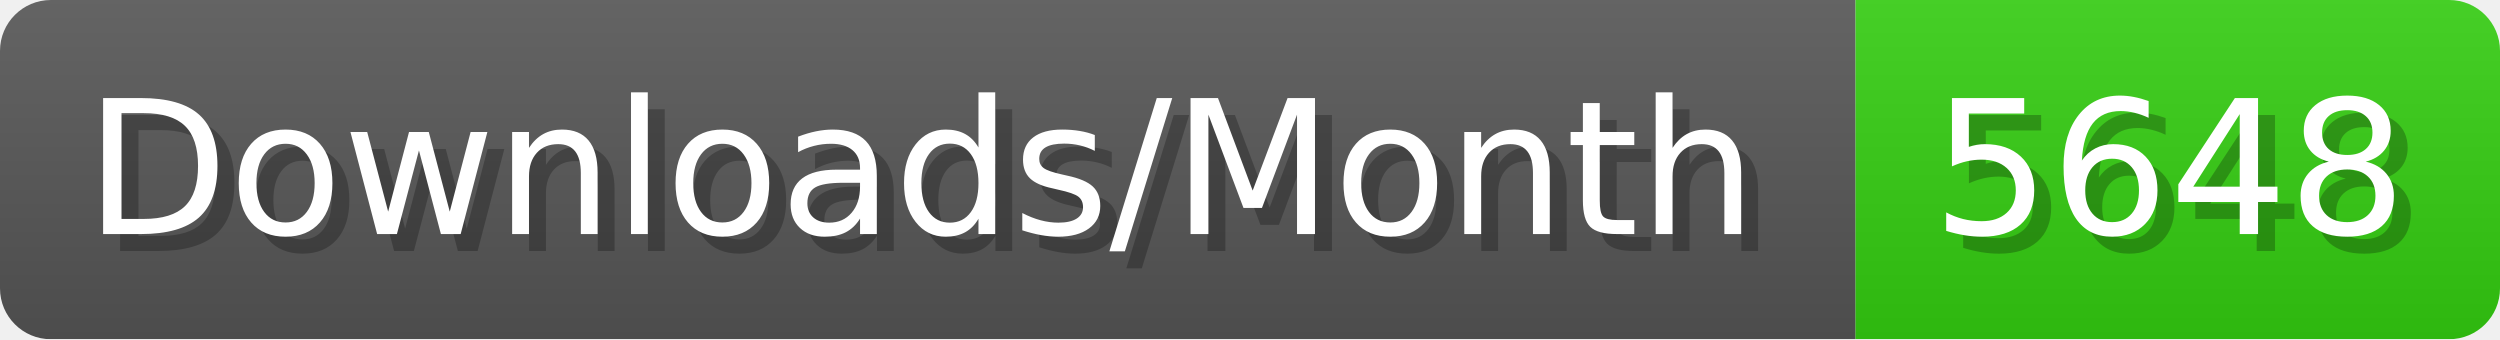
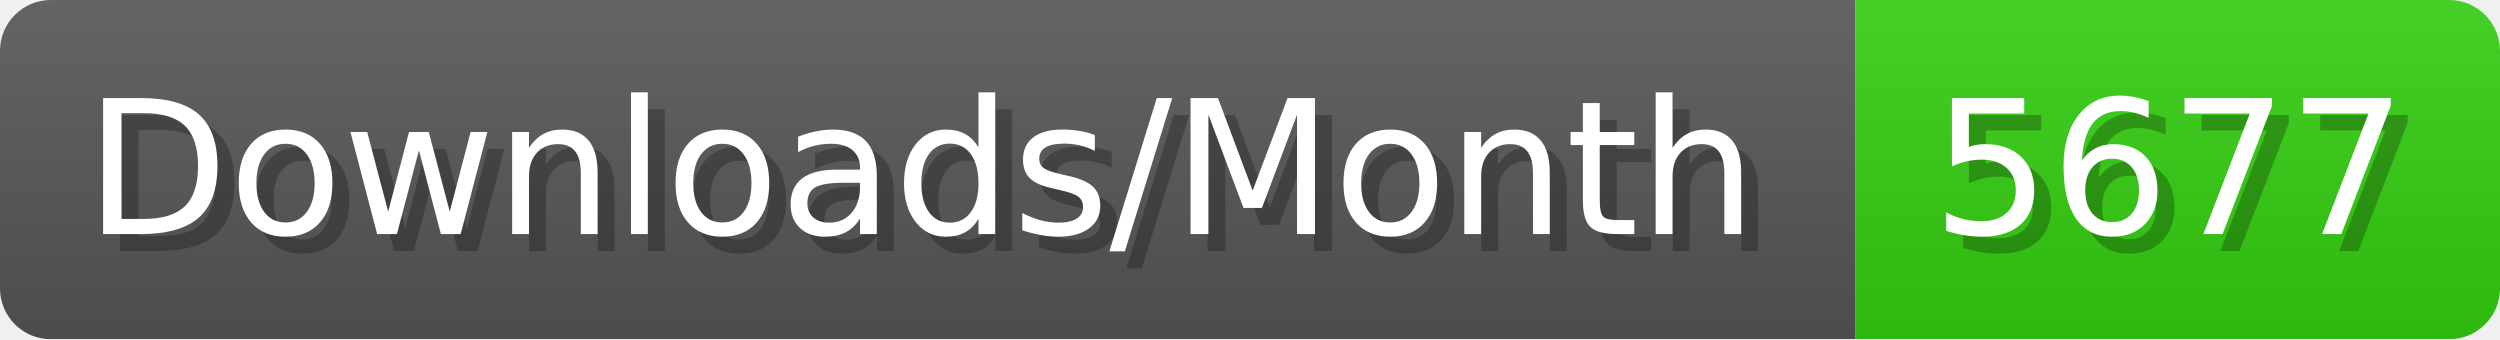
- <svg xmlns="http://www.w3.org/2000/svg" width="147.4" height="20" viewBox="0 0 1474 200" role="img" aria-label="Downloads/Month: 5648">
+ <svg xmlns="http://www.w3.org/2000/svg" width="147.4" height="20" viewBox="0 0 1474 200" role="img" aria-label="Downloads/Month: 5677">
  <linearGradient id="YlXUI" x2="0" y2="100%">
    <stop offset="0" stop-opacity=".1" stop-color="#EEE" />
    <stop offset="1" stop-opacity=".1" />
  </linearGradient>
  <mask id="JHhop">
    <rect width="1474" height="200" rx="30" fill="#FFF" />
  </mask>
  <g mask="url(#JHhop)">
    <rect width="1094" height="200" fill="#555" />
    <rect width="380" height="200" fill="#3C1" x="1094" />
    <rect width="1474" height="200" fill="url(#YlXUI)" />
  </g>
  <g aria-hidden="true" fill="#fff" text-anchor="start" font-family="Verdana,DejaVu Sans,sans-serif" font-size="110">
    <text x="60" y="148" textLength="994" fill="#000" opacity="0.25">Downloads/Month</text>
    <text x="50" y="138" textLength="994">Downloads/Month</text>
-     <text x="1149" y="148" textLength="280" fill="#000" opacity="0.25">5648</text>
-     <text x="1139" y="138" textLength="280">5648</text>
+     <text x="1149" y="148" textLength="280" fill="#000" opacity="0.25">5677</text>
+     <text x="1139" y="138" textLength="280">5677</text>
  </g>
</svg>
